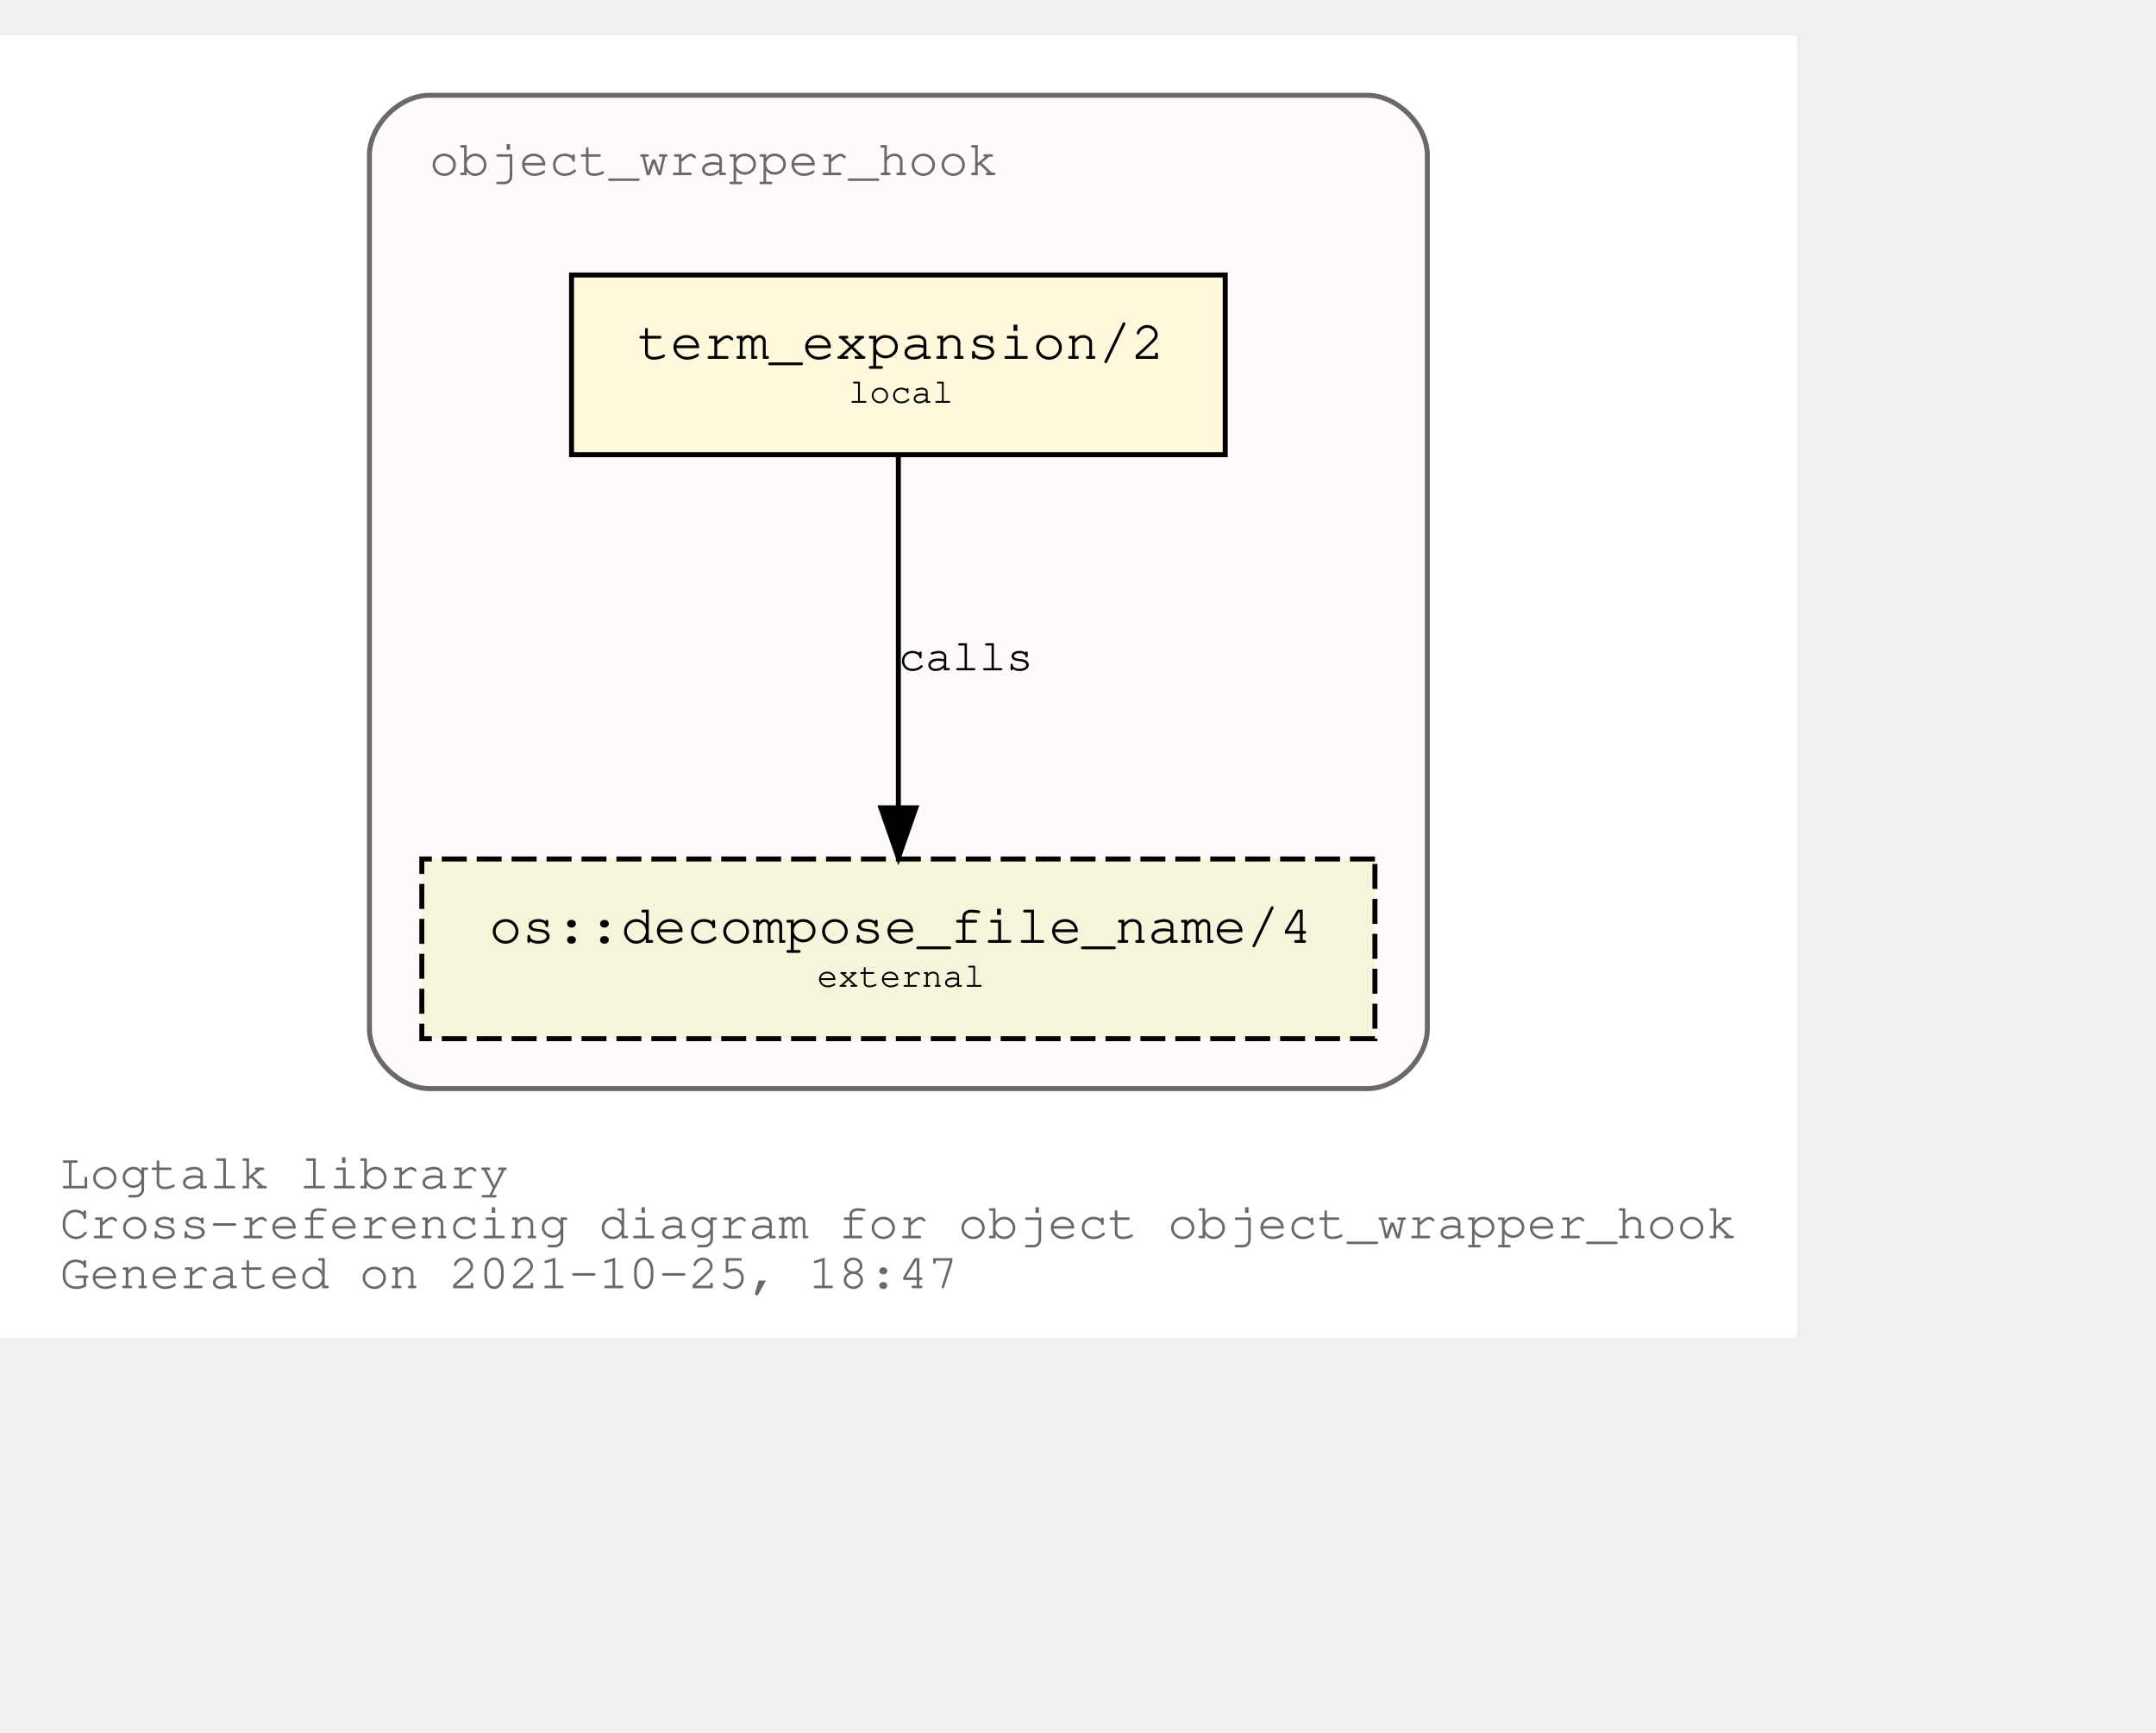
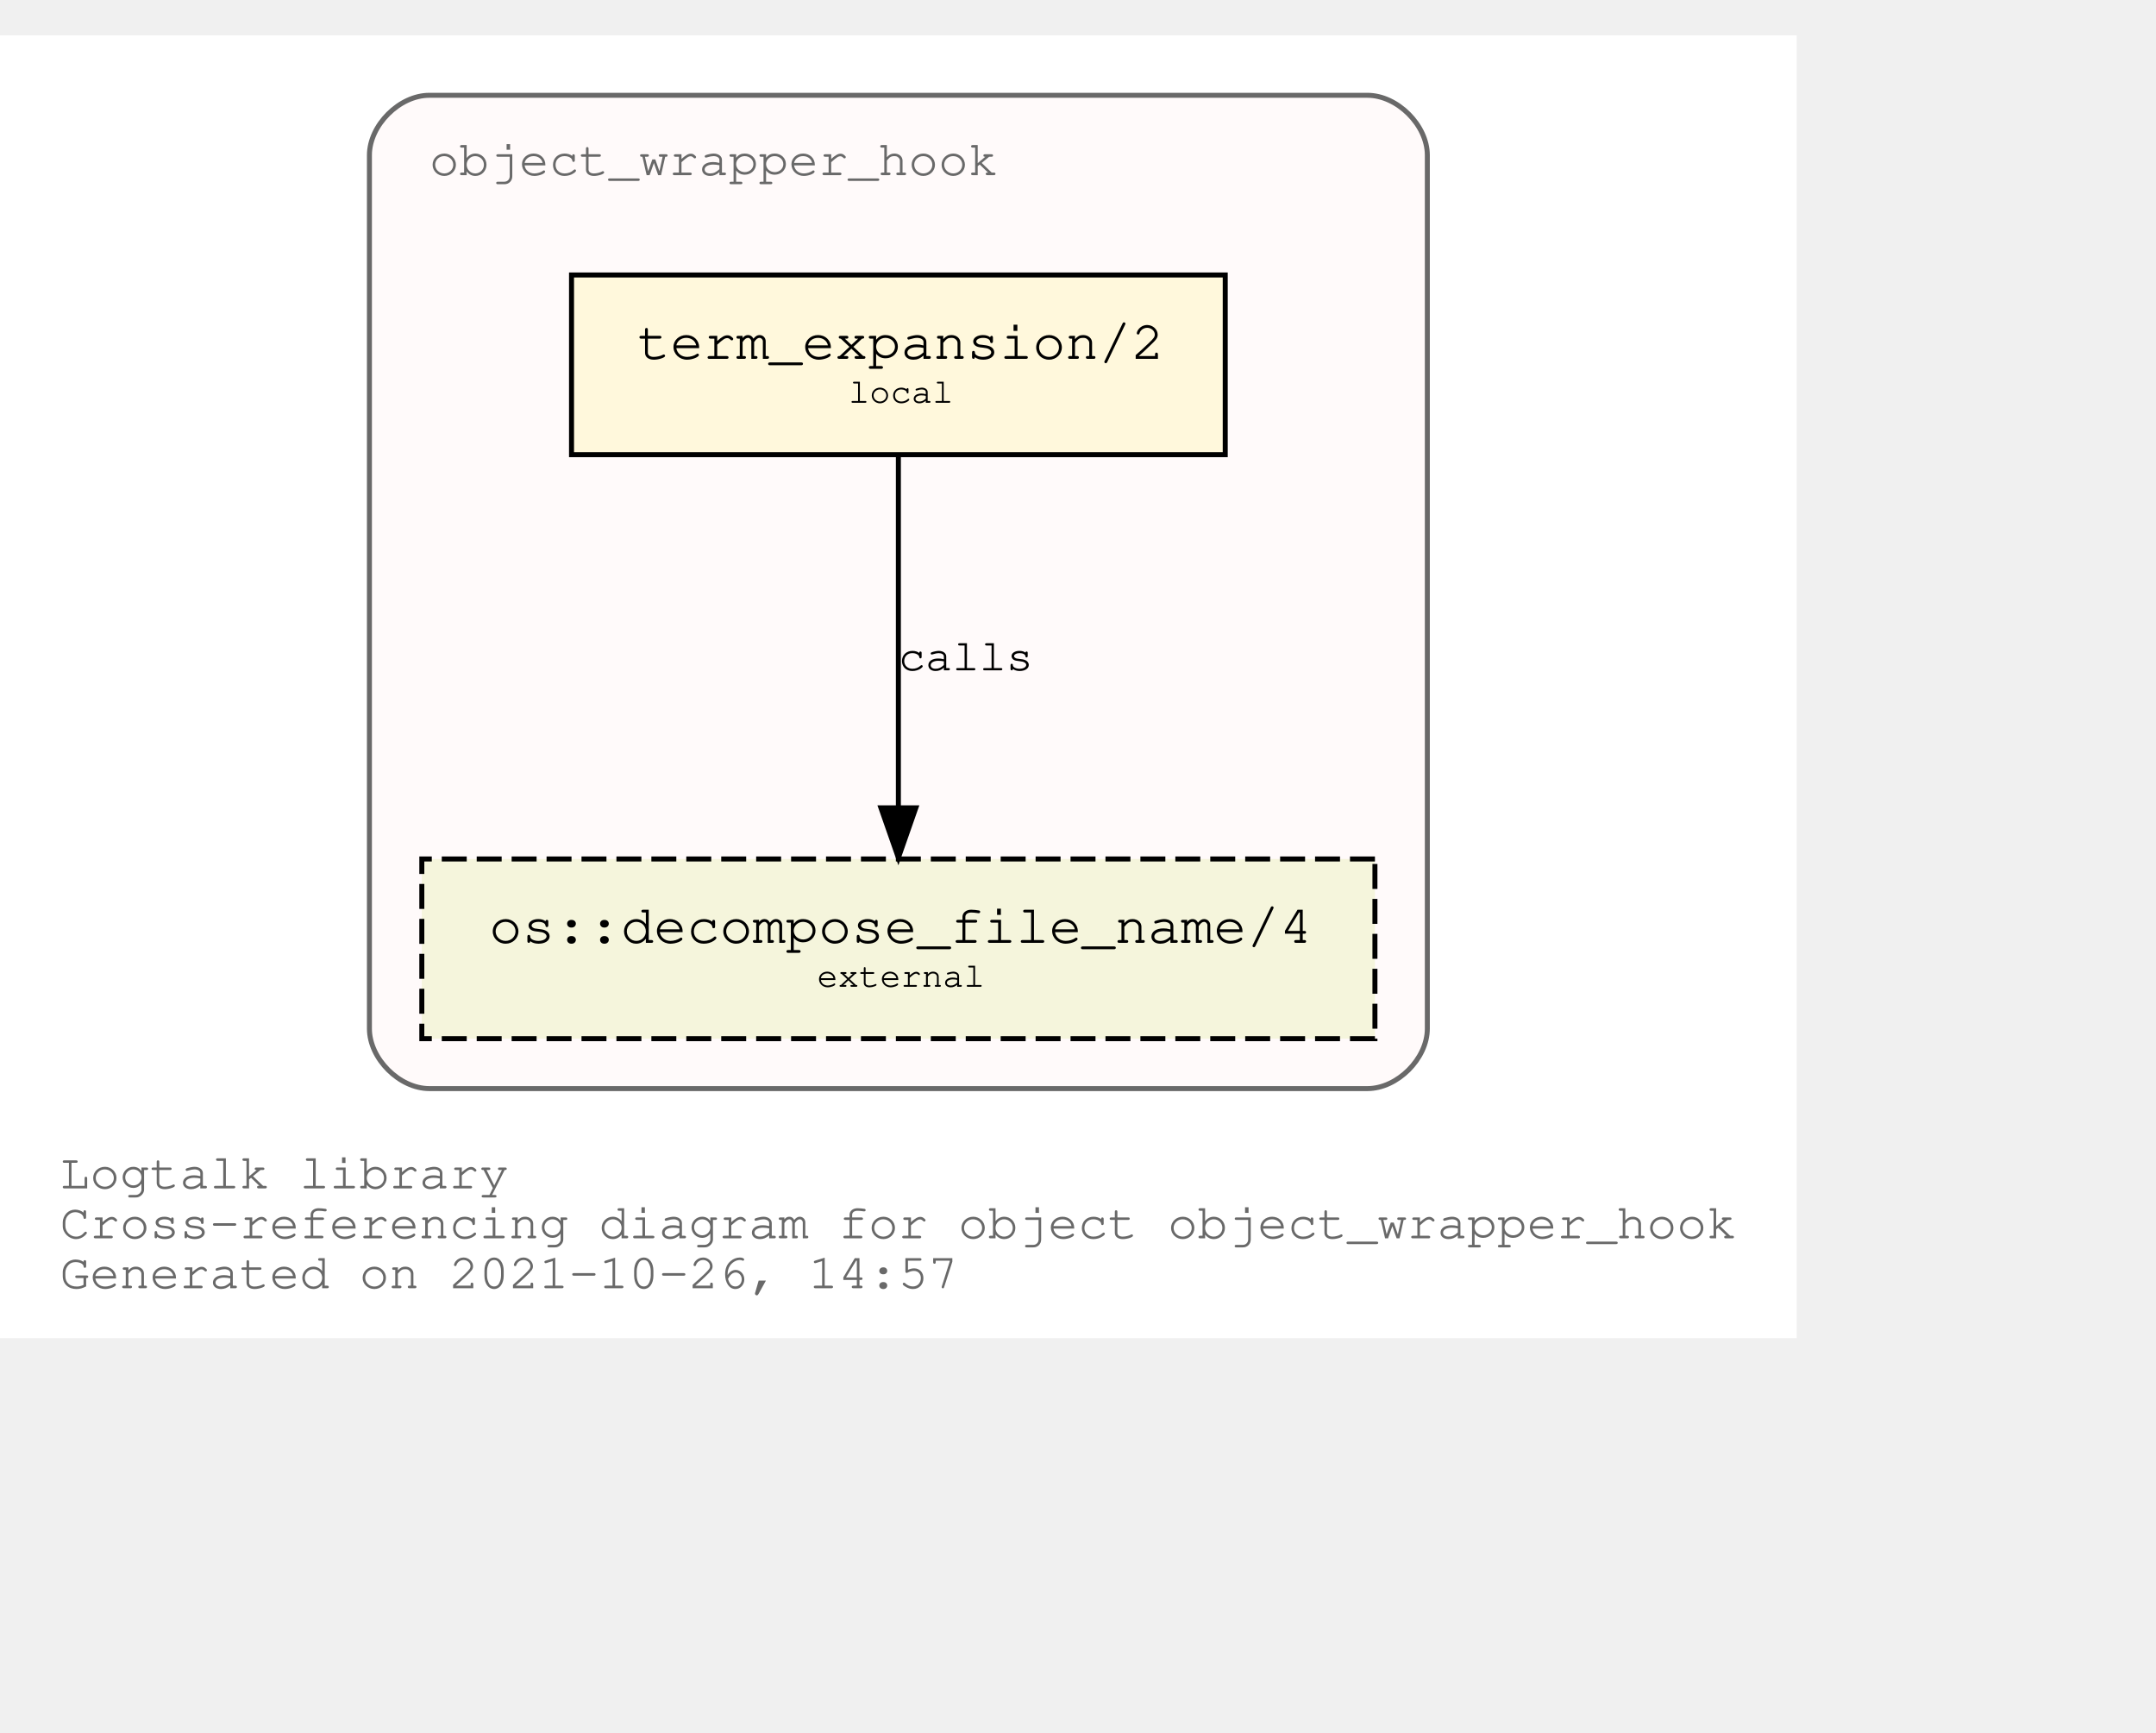
<svg xmlns="http://www.w3.org/2000/svg" xmlns:xlink="http://www.w3.org/1999/xlink" width="504pt" height="405pt" viewBox="72.00 72.00 432.05 333.00">
  <g id="graph0" class="graph" transform="scale(1 1) rotate(0) translate(76 329)">
    <polygon fill="white" stroke="transparent" points="-4,4 -4,-257 356.05,-257 356.05,4 -4,4" />
    <text text-anchor="start" x="8" y="-26" font-family="Courier,monospace" font-size="10.00" fill="dimgray">Logtalk library</text>
    <text text-anchor="start" x="8" y="-16" font-family="Courier,monospace" font-size="10.00" fill="dimgray">Cross-referencing diagram for object object_wrapper_hook</text>
-     <text text-anchor="start" x="8" y="-6" font-family="Courier,monospace" font-size="10.00" fill="dimgray">Generated on 2021-10-25, 18:47</text>
+     <text text-anchor="start" x="8" y="-6" font-family="Courier,monospace" font-size="10.00" fill="dimgray">Generated on 2021-10-26, 14:57</text>
    <g id="clust1" class="cluster">
      <g id="a_clust1">
        <a xlink:title="object_wrapper_hook">
          <path fill="snow" stroke="dimgray" d="M82.03,-46C82.03,-46 270.03,-46 270.03,-46 276.03,-46 282.03,-52 282.03,-58 282.03,-58 282.03,-233 282.03,-233 282.03,-239 276.03,-245 270.03,-245 270.03,-245 82.03,-245 82.03,-245 76.03,-245 70.03,-239 70.03,-233 70.03,-233 70.03,-58 70.03,-58 70.03,-52 76.03,-46 82.03,-46" />
          <g id="a_clust1_0">
-             <a xlink:href="https://github.com/LogtalkDotOrg/logtalk3/tree/421daf626e5cd8411b65aeae1a152c2038342bf5/library/hook_objects/object_wrapper_hook.lgt" xlink:title="https://github.com/LogtalkDotOrg/logtalk3/tree/421daf626e5cd8411b65aeae1a152c2038342bf5/library/hook_objects/object_wrapper_hook.lgt">
+             <a xlink:href="https://github.com/LogtalkDotOrg/logtalk3/tree/4c5cbe95ea8d96627b79458ec8cacd1b2a413185/library/hook_objects/object_wrapper_hook.lgt" xlink:title="https://github.com/LogtalkDotOrg/logtalk3/tree/4c5cbe95ea8d96627b79458ec8cacd1b2a413185/library/hook_objects/object_wrapper_hook.lgt">
              <text text-anchor="start" x="82.02" y="-229" font-family="Courier,monospace" font-size="10.00" fill="dimgray">object_wrapper_hook</text>
            </a>
          </g>
        </a>
      </g>
    </g>
    <g id="node1" class="node">
      <g id="a_node1">
-         <a xlink:href="https://github.com/LogtalkDotOrg/logtalk3/tree/421daf626e5cd8411b65aeae1a152c2038342bf5/library/hook_objects/object_wrapper_hook.lgt#L38" xlink:title="https://github.com/LogtalkDotOrg/logtalk3/tree/421daf626e5cd8411b65aeae1a152c2038342bf5/library/hook_objects/object_wrapper_hook.lgt#L38">
+         <a xlink:href="https://github.com/LogtalkDotOrg/logtalk3/tree/4c5cbe95ea8d96627b79458ec8cacd1b2a413185/library/hook_objects/object_wrapper_hook.lgt#L38" xlink:title="https://github.com/LogtalkDotOrg/logtalk3/tree/4c5cbe95ea8d96627b79458ec8cacd1b2a413185/library/hook_objects/object_wrapper_hook.lgt#L38">
          <polygon fill="cornsilk" stroke="black" points="241.53,-209 110.53,-209 110.53,-173 241.53,-173 241.53,-209" />
          <text text-anchor="start" x="118.83" y="-192.8" font-family="Courier,monospace" font-size="9.00"> </text>
          <text text-anchor="start" x="123.72" y="-192.2" font-family="Courier,monospace" font-size="11.00">term_expansion/2</text>
          <text text-anchor="start" x="228.83" y="-192.8" font-family="Courier,monospace" font-size="9.00"> </text>
          <text text-anchor="start" x="118.83" y="-182.8" font-family="Courier,monospace" font-size="9.00"> </text>
          <text text-anchor="start" x="166.03" y="-183.4" font-family="Courier,monospace" font-size="7.00">local</text>
          <text text-anchor="start" x="228.83" y="-182.8" font-family="Courier,monospace" font-size="9.00"> </text>
        </a>
      </g>
    </g>
    <g id="node2" class="node">
      <g id="a_node2">
        <a xlink:href="https://logtalk.org/library/osp_0.html#decompose_file_name/4" xlink:title="https://logtalk.org/library/osp_0.html#decompose_file_name/4">
          <polygon fill="beige" stroke="black" stroke-dasharray="5,2" points="271.53,-92 80.53,-92 80.53,-56 271.53,-56 271.53,-92" />
          <text text-anchor="start" x="88.83" y="-75.8" font-family="Courier,monospace" font-size="9.00"> </text>
          <text text-anchor="start" x="94.01" y="-75.2" font-family="Courier,monospace" font-size="11.00">os::decompose_file_name/4</text>
          <text text-anchor="start" x="258.83" y="-75.8" font-family="Courier,monospace" font-size="9.00"> </text>
          <text text-anchor="start" x="88.83" y="-65.8" font-family="Courier,monospace" font-size="9.00"> </text>
          <text text-anchor="start" x="159.72" y="-66.4" font-family="Courier,monospace" font-size="7.00">external</text>
          <text text-anchor="start" x="258.83" y="-65.8" font-family="Courier,monospace" font-size="9.00"> </text>
        </a>
      </g>
    </g>
    <g id="edge1" class="edge">
      <g id="a_edge1">
-         <a xlink:href="https://github.com/LogtalkDotOrg/logtalk3/tree/421daf626e5cd8411b65aeae1a152c2038342bf5/library/hook_objects/object_wrapper_hook.lgt#L38" xlink:title="calls">
+         <a xlink:href="https://github.com/LogtalkDotOrg/logtalk3/tree/4c5cbe95ea8d96627b79458ec8cacd1b2a413185/library/hook_objects/object_wrapper_hook.lgt#L38" xlink:title="calls">
          <path fill="none" stroke="black" d="M176.03,-172.53C176.03,-153.94 176.03,-124.24 176.03,-102.5" />
          <polygon fill="black" stroke="black" points="179.53,-102.25 176.03,-92.25 172.53,-102.25 179.53,-102.25" />
        </a>
      </g>
      <g id="a_edge1-label">
-         <a xlink:href="https://github.com/LogtalkDotOrg/logtalk3/tree/421daf626e5cd8411b65aeae1a152c2038342bf5/library/hook_objects/object_wrapper_hook.lgt#L38" xlink:title="https://github.com/LogtalkDotOrg/logtalk3/tree/421daf626e5cd8411b65aeae1a152c2038342bf5/library/hook_objects/object_wrapper_hook.lgt#L38">
+         <a xlink:href="https://github.com/LogtalkDotOrg/logtalk3/tree/4c5cbe95ea8d96627b79458ec8cacd1b2a413185/library/hook_objects/object_wrapper_hook.lgt#L38" xlink:title="https://github.com/LogtalkDotOrg/logtalk3/tree/4c5cbe95ea8d96627b79458ec8cacd1b2a413185/library/hook_objects/object_wrapper_hook.lgt#L38">
          <text text-anchor="start" x="176.03" y="-129.8" font-family="Courier,monospace" font-size="9.00">calls</text>
        </a>
      </g>
    </g>
  </g>
</svg>
